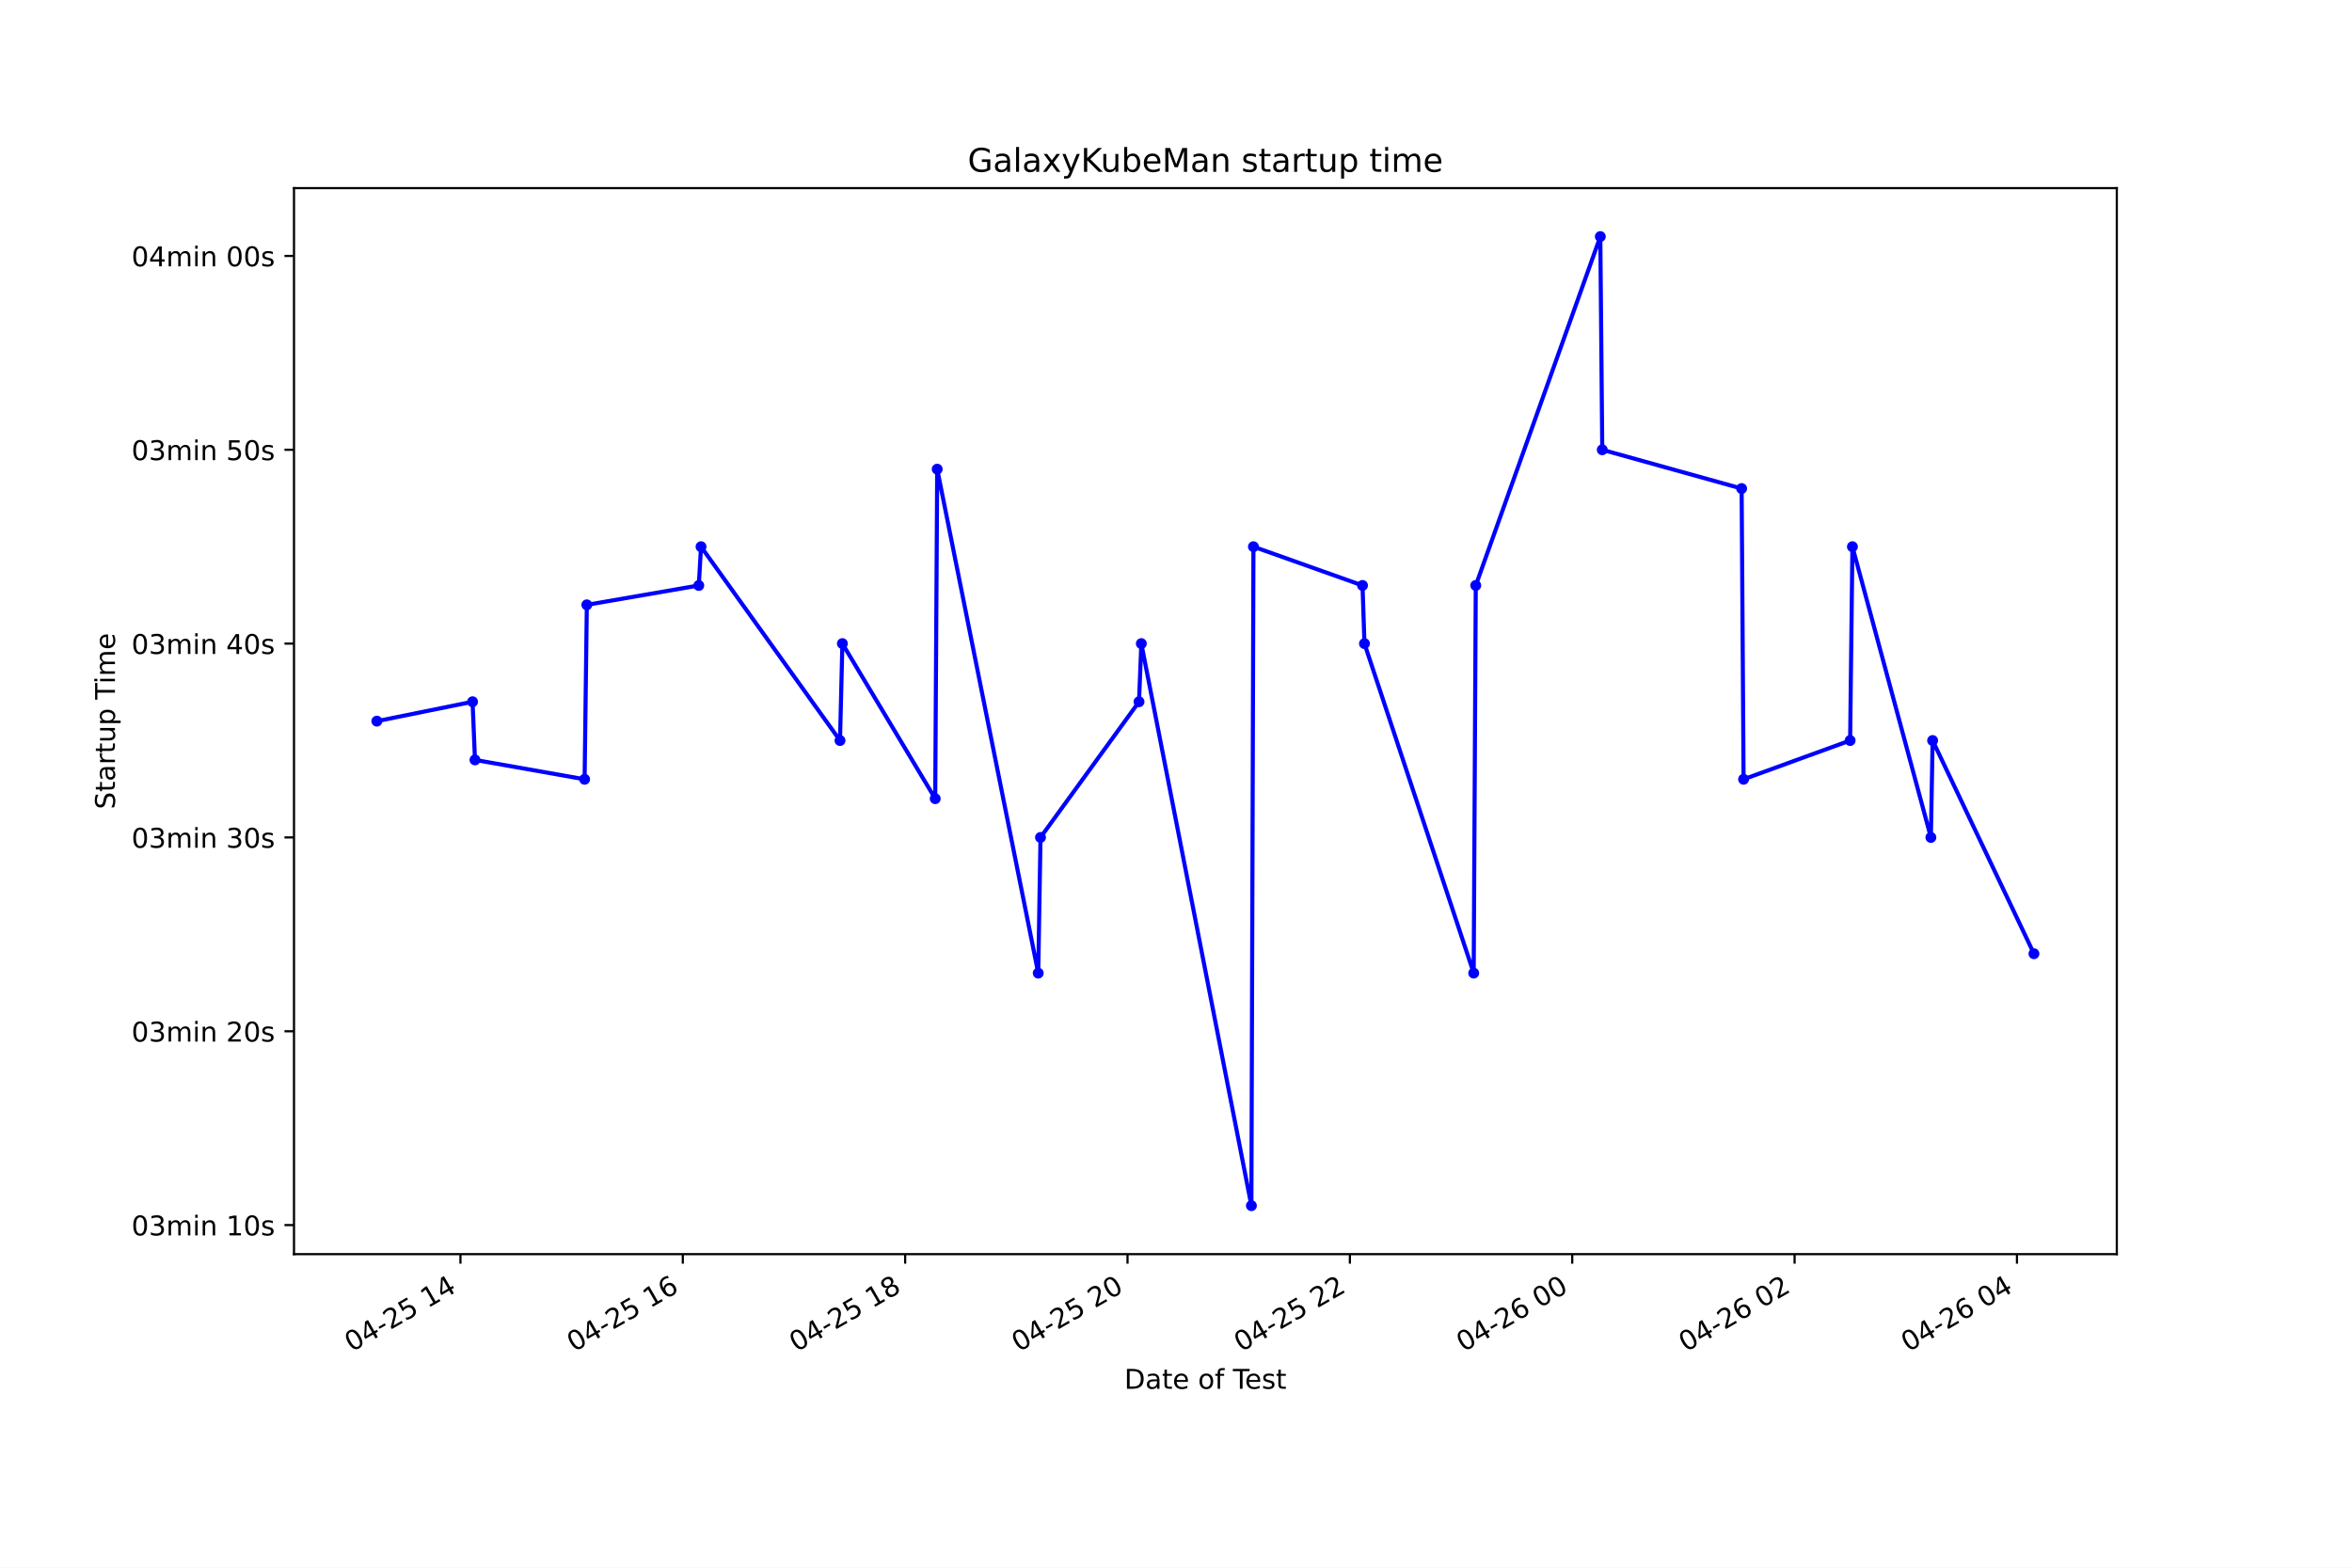
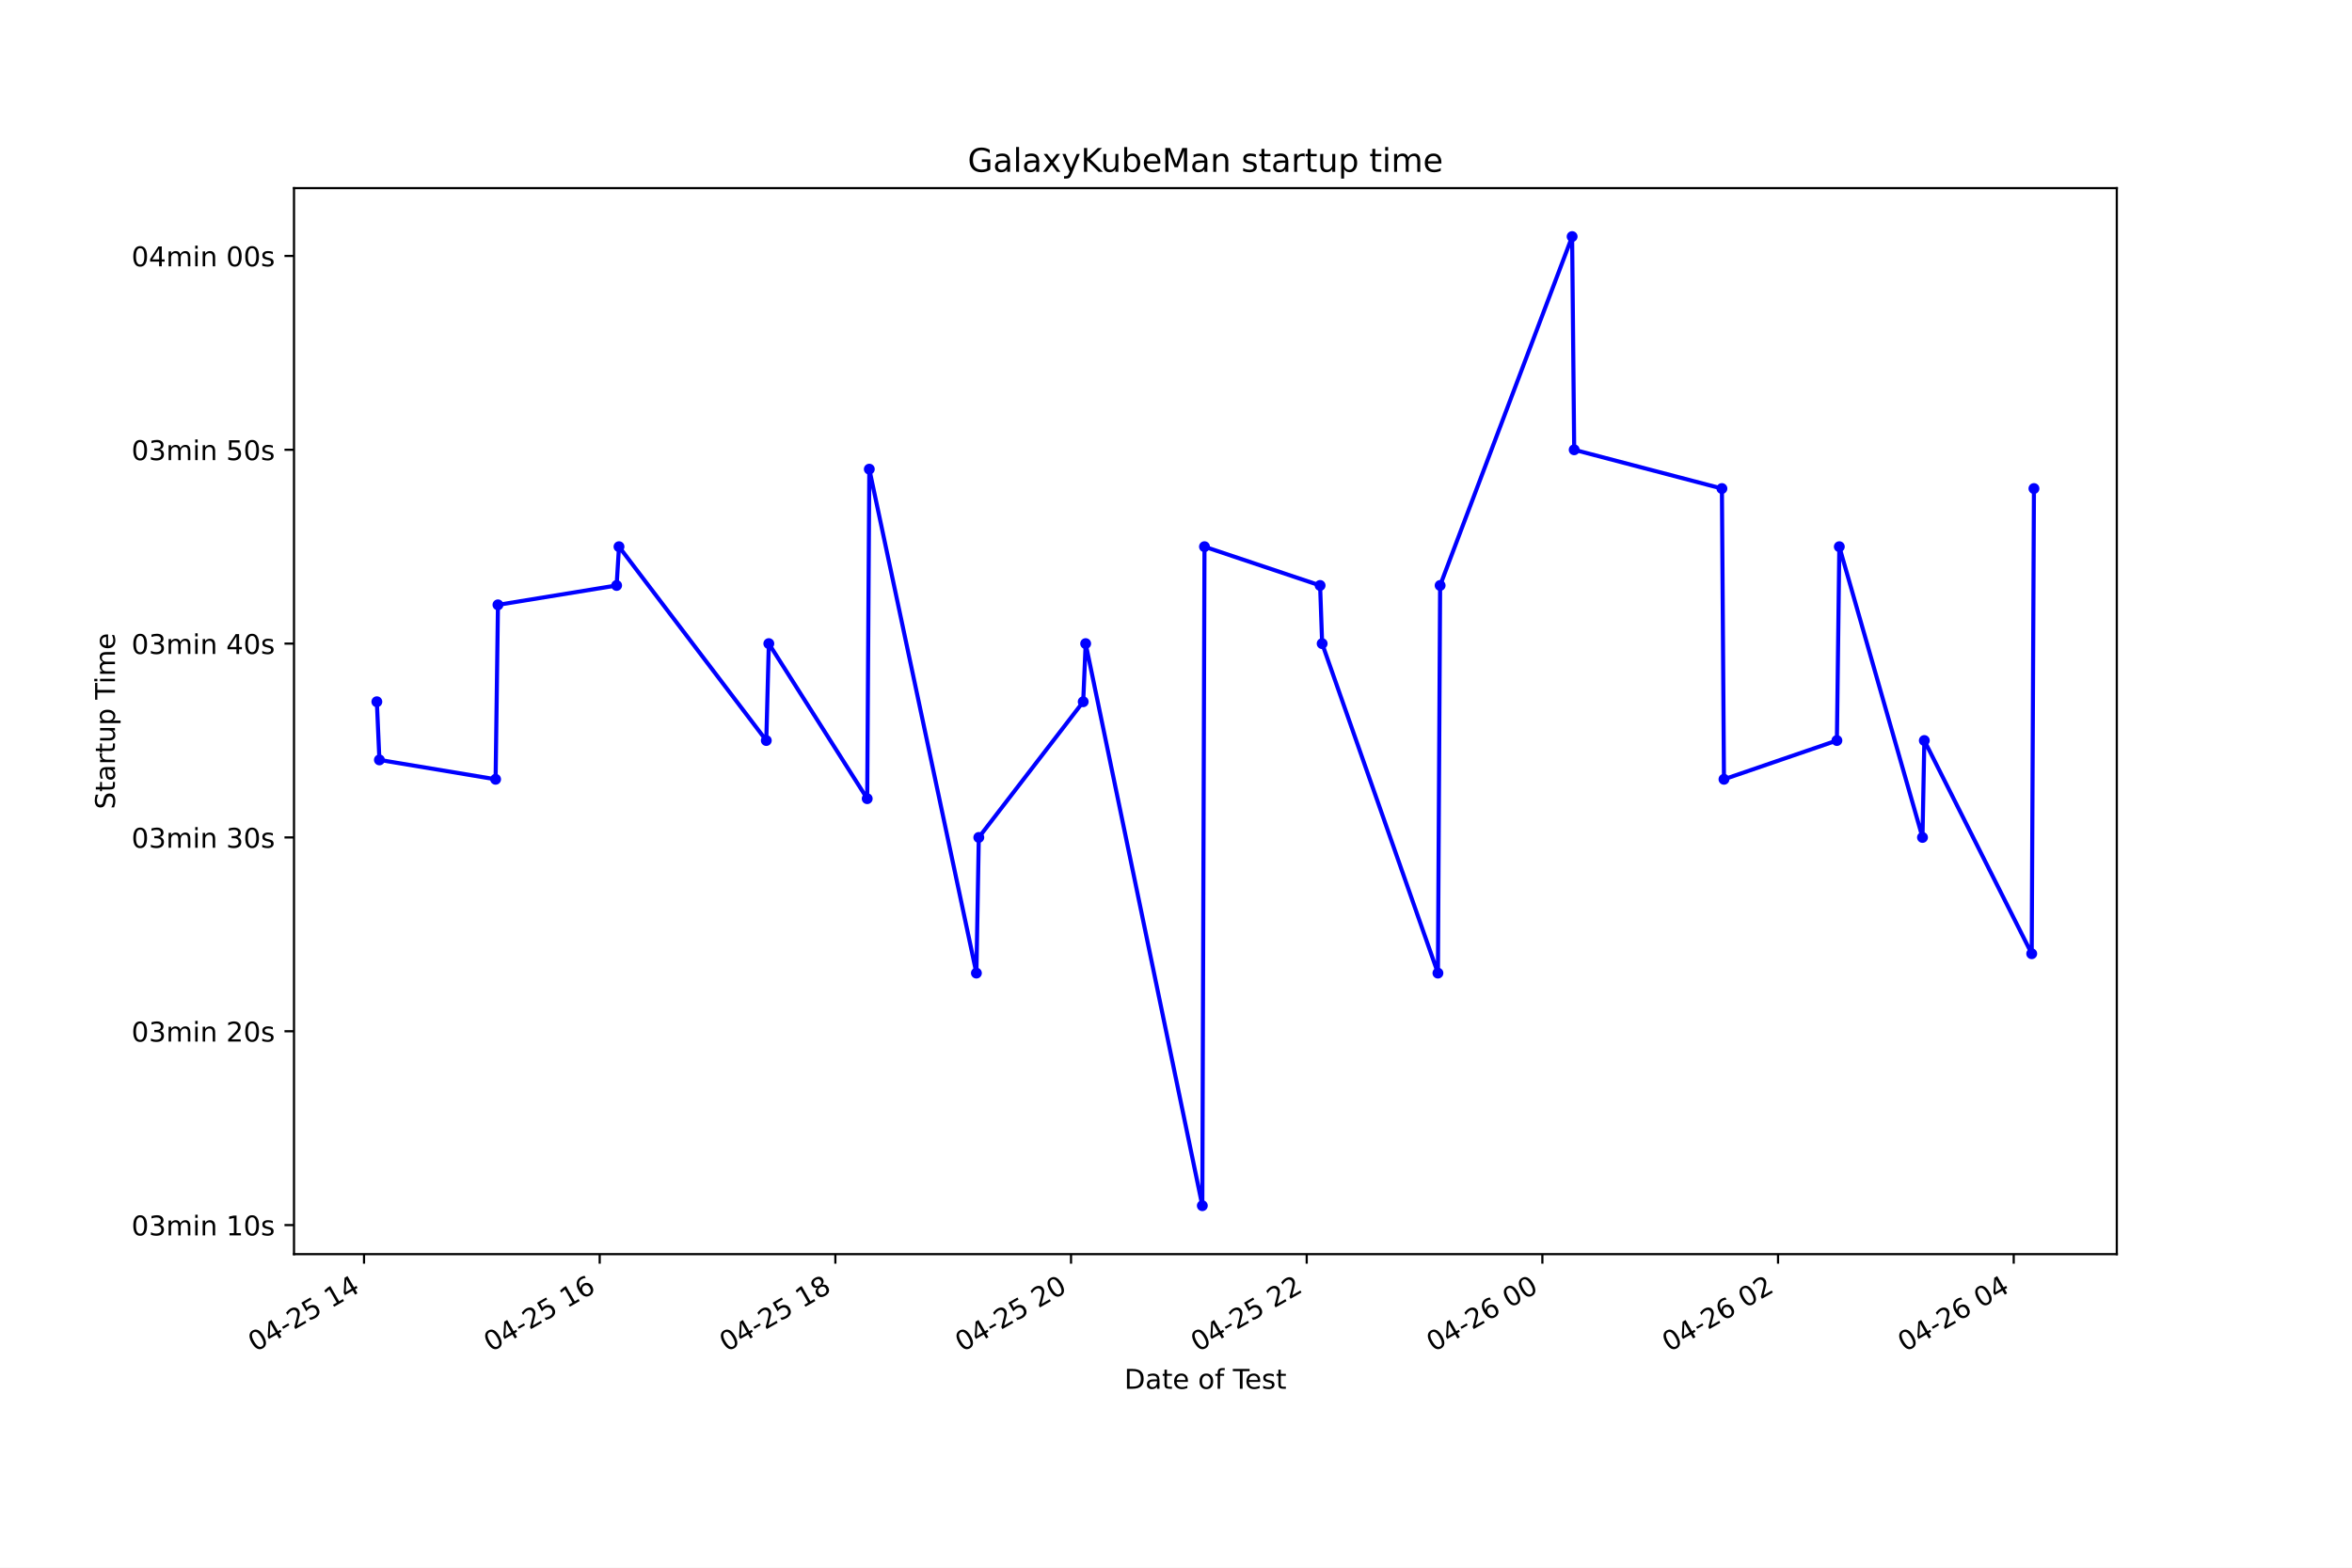
<svg xmlns="http://www.w3.org/2000/svg" xmlns:xlink="http://www.w3.org/1999/xlink" height="576pt" version="1.1" viewBox="0 0 864 576" width="864pt">
  <defs>
    <style type="text/css">*{stroke-linecap:butt;stroke-linejoin:round;}</style>
  </defs>
  <g id="figure_1">
    <g id="patch_1">
      <path d="M 0 576  L 864 576  L 864 0  L 0 0  z " style="fill:#ffffff;" />
    </g>
    <g id="axes_1">
      <g id="patch_2">
        <path d="M 108 460.8  L 777.6 460.8  L 777.6 69.12  L 108 69.12  z " style="fill:#ffffff;" />
      </g>
      <g id="matplotlib.axis_1">
        <g id="xtick_1">
          <g id="line2d_1">
            <defs>
-               <path d="M 0 0  L 0 3.5  " id="mcddcfc0aea" style="stroke:#000000;stroke-width:0.8;" />
+               <path d="M 0 0  L 0 3.5  " id="m9ed0d1cbdb" style="stroke:#000000;stroke-width:0.8;" />
            </defs>
            <g>
-               <use style="stroke:#000000;stroke-width:0.8;" x="169.147" xlink:href="#mcddcfc0aea" y="460.8" />
+               <use style="stroke:#000000;stroke-width:0.8;" x="133.723" xlink:href="#m9ed0d1cbdb" y="460.8" />
            </g>
          </g>
          <g id="text_1">
-             <g transform="translate(129.1695 496.8609)rotate(-30)scale(0.1 -0.1)">
+             <g transform="translate(93.7458 496.8609)rotate(-30)scale(0.1 -0.1)">
              <defs>
                <path d="M 2034 4250  Q 1547 4250 1301 3770  Q 1056 3291 1056 2328  Q 1056 1369 1301 889  Q 1547 409 2034 409  Q 2525 409 2770 889  Q 3016 1369 3016 2328  Q 3016 3291 2770 3770  Q 2525 4250 2034 4250  z M 2034 4750  Q 2819 4750 3233 4129  Q 3647 3509 3647 2328  Q 3647 1150 3233 529  Q 2819 -91 2034 -91  Q 1250 -91 836 529  Q 422 1150 422 2328  Q 422 3509 836 4129  Q 1250 4750 2034 4750  z " id="DejaVuSans-30" transform="scale(0.015625)" />
                <path d="M 2419 4116  L 825 1625  L 2419 1625  L 2419 4116  z M 2253 4666  L 3047 4666  L 3047 1625  L 3713 1625  L 3713 1100  L 3047 1100  L 3047 0  L 2419 0  L 2419 1100  L 313 1100  L 313 1709  L 2253 4666  z " id="DejaVuSans-34" transform="scale(0.015625)" />
                <path d="M 313 2009  L 1997 2009  L 1997 1497  L 313 1497  L 313 2009  z " id="DejaVuSans-2d" transform="scale(0.015625)" />
                <path d="M 1228 531  L 3431 531  L 3431 0  L 469 0  L 469 531  Q 828 903 1448 1529  Q 2069 2156 2228 2338  Q 2531 2678 2651 2914  Q 2772 3150 2772 3378  Q 2772 3750 2511 3984  Q 2250 4219 1831 4219  Q 1534 4219 1204 4116  Q 875 4013 500 3803  L 500 4441  Q 881 4594 1212 4672  Q 1544 4750 1819 4750  Q 2544 4750 2975 4387  Q 3406 4025 3406 3419  Q 3406 3131 3298 2873  Q 3191 2616 2906 2266  Q 2828 2175 2409 1742  Q 1991 1309 1228 531  z " id="DejaVuSans-32" transform="scale(0.015625)" />
                <path d="M 691 4666  L 3169 4666  L 3169 4134  L 1269 4134  L 1269 2991  Q 1406 3038 1543 3061  Q 1681 3084 1819 3084  Q 2600 3084 3056 2656  Q 3513 2228 3513 1497  Q 3513 744 3044 326  Q 2575 -91 1722 -91  Q 1428 -91 1123 -41  Q 819 9 494 109  L 494 744  Q 775 591 1075 516  Q 1375 441 1709 441  Q 2250 441 2565 725  Q 2881 1009 2881 1497  Q 2881 1984 2565 2268  Q 2250 2553 1709 2553  Q 1456 2553 1204 2497  Q 953 2441 691 2322  L 691 4666  z " id="DejaVuSans-35" transform="scale(0.015625)" />
                <path id="DejaVuSans-20" transform="scale(0.015625)" />
                <path d="M 794 531  L 1825 531  L 1825 4091  L 703 3866  L 703 4441  L 1819 4666  L 2450 4666  L 2450 531  L 3481 531  L 3481 0  L 794 0  L 794 531  z " id="DejaVuSans-31" transform="scale(0.015625)" />
              </defs>
              <use xlink:href="#DejaVuSans-30" />
              <use x="63.623" xlink:href="#DejaVuSans-34" />
              <use x="127.246" xlink:href="#DejaVuSans-2d" />
              <use x="163.33" xlink:href="#DejaVuSans-32" />
              <use x="226.953" xlink:href="#DejaVuSans-35" />
              <use x="290.576" xlink:href="#DejaVuSans-20" />
              <use x="322.363" xlink:href="#DejaVuSans-31" />
              <use x="385.986" xlink:href="#DejaVuSans-34" />
            </g>
          </g>
        </g>
        <g id="xtick_2">
          <g id="line2d_2">
            <g>
-               <use style="stroke:#000000;stroke-width:0.8;" x="250.829" xlink:href="#mcddcfc0aea" y="460.8" />
+               <use style="stroke:#000000;stroke-width:0.8;" x="220.296" xlink:href="#m9ed0d1cbdb" y="460.8" />
            </g>
          </g>
          <g id="text_2">
-             <g transform="translate(210.852 496.8609)rotate(-30)scale(0.1 -0.1)">
+             <g transform="translate(180.3186 496.8609)rotate(-30)scale(0.1 -0.1)">
              <defs>
                <path d="M 2113 2584  Q 1688 2584 1439 2293  Q 1191 2003 1191 1497  Q 1191 994 1439 701  Q 1688 409 2113 409  Q 2538 409 2786 701  Q 3034 994 3034 1497  Q 3034 2003 2786 2293  Q 2538 2584 2113 2584  z M 3366 4563  L 3366 3988  Q 3128 4100 2886 4159  Q 2644 4219 2406 4219  Q 1781 4219 1451 3797  Q 1122 3375 1075 2522  Q 1259 2794 1537 2939  Q 1816 3084 2150 3084  Q 2853 3084 3261 2657  Q 3669 2231 3669 1497  Q 3669 778 3244 343  Q 2819 -91 2113 -91  Q 1303 -91 875 529  Q 447 1150 447 2328  Q 447 3434 972 4092  Q 1497 4750 2381 4750  Q 2619 4750 2861 4703  Q 3103 4656 3366 4563  z " id="DejaVuSans-36" transform="scale(0.015625)" />
              </defs>
              <use xlink:href="#DejaVuSans-30" />
              <use x="63.623" xlink:href="#DejaVuSans-34" />
              <use x="127.246" xlink:href="#DejaVuSans-2d" />
              <use x="163.33" xlink:href="#DejaVuSans-32" />
              <use x="226.953" xlink:href="#DejaVuSans-35" />
              <use x="290.576" xlink:href="#DejaVuSans-20" />
              <use x="322.363" xlink:href="#DejaVuSans-31" />
              <use x="385.986" xlink:href="#DejaVuSans-36" />
            </g>
          </g>
        </g>
        <g id="xtick_3">
          <g id="line2d_3">
            <g>
-               <use style="stroke:#000000;stroke-width:0.8;" x="332.512" xlink:href="#mcddcfc0aea" y="460.8" />
+               <use style="stroke:#000000;stroke-width:0.8;" x="306.869" xlink:href="#m9ed0d1cbdb" y="460.8" />
            </g>
          </g>
          <g id="text_3">
-             <g transform="translate(292.5345 496.8609)rotate(-30)scale(0.1 -0.1)">
+             <g transform="translate(266.8915 496.8609)rotate(-30)scale(0.1 -0.1)">
              <defs>
                <path d="M 2034 2216  Q 1584 2216 1326 1975  Q 1069 1734 1069 1313  Q 1069 891 1326 650  Q 1584 409 2034 409  Q 2484 409 2743 651  Q 3003 894 3003 1313  Q 3003 1734 2745 1975  Q 2488 2216 2034 2216  z M 1403 2484  Q 997 2584 770 2862  Q 544 3141 544 3541  Q 544 4100 942 4425  Q 1341 4750 2034 4750  Q 2731 4750 3128 4425  Q 3525 4100 3525 3541  Q 3525 3141 3298 2862  Q 3072 2584 2669 2484  Q 3125 2378 3379 2068  Q 3634 1759 3634 1313  Q 3634 634 3220 271  Q 2806 -91 2034 -91  Q 1263 -91 848 271  Q 434 634 434 1313  Q 434 1759 690 2068  Q 947 2378 1403 2484  z M 1172 3481  Q 1172 3119 1398 2916  Q 1625 2713 2034 2713  Q 2441 2713 2670 2916  Q 2900 3119 2900 3481  Q 2900 3844 2670 4047  Q 2441 4250 2034 4250  Q 1625 4250 1398 4047  Q 1172 3844 1172 3481  z " id="DejaVuSans-38" transform="scale(0.015625)" />
              </defs>
              <use xlink:href="#DejaVuSans-30" />
              <use x="63.623" xlink:href="#DejaVuSans-34" />
              <use x="127.246" xlink:href="#DejaVuSans-2d" />
              <use x="163.33" xlink:href="#DejaVuSans-32" />
              <use x="226.953" xlink:href="#DejaVuSans-35" />
              <use x="290.576" xlink:href="#DejaVuSans-20" />
              <use x="322.363" xlink:href="#DejaVuSans-31" />
              <use x="385.986" xlink:href="#DejaVuSans-38" />
            </g>
          </g>
        </g>
        <g id="xtick_4">
          <g id="line2d_4">
            <g>
-               <use style="stroke:#000000;stroke-width:0.8;" x="414.194" xlink:href="#mcddcfc0aea" y="460.8" />
+               <use style="stroke:#000000;stroke-width:0.8;" x="393.441" xlink:href="#m9ed0d1cbdb" y="460.8" />
            </g>
          </g>
          <g id="text_4">
-             <g transform="translate(374.217 496.8609)rotate(-30)scale(0.1 -0.1)">
+             <g transform="translate(353.4643 496.8609)rotate(-30)scale(0.1 -0.1)">
              <use xlink:href="#DejaVuSans-30" />
              <use x="63.623" xlink:href="#DejaVuSans-34" />
              <use x="127.246" xlink:href="#DejaVuSans-2d" />
              <use x="163.33" xlink:href="#DejaVuSans-32" />
              <use x="226.953" xlink:href="#DejaVuSans-35" />
              <use x="290.576" xlink:href="#DejaVuSans-20" />
              <use x="322.363" xlink:href="#DejaVuSans-32" />
              <use x="385.986" xlink:href="#DejaVuSans-30" />
            </g>
          </g>
        </g>
        <g id="xtick_5">
          <g id="line2d_5">
            <g>
-               <use style="stroke:#000000;stroke-width:0.8;" x="495.877" xlink:href="#mcddcfc0aea" y="460.8" />
+               <use style="stroke:#000000;stroke-width:0.8;" x="480.014" xlink:href="#m9ed0d1cbdb" y="460.8" />
            </g>
          </g>
          <g id="text_5">
-             <g transform="translate(455.8994 496.8609)rotate(-30)scale(0.1 -0.1)">
+             <g transform="translate(440.0371 496.8609)rotate(-30)scale(0.1 -0.1)">
              <use xlink:href="#DejaVuSans-30" />
              <use x="63.623" xlink:href="#DejaVuSans-34" />
              <use x="127.246" xlink:href="#DejaVuSans-2d" />
              <use x="163.33" xlink:href="#DejaVuSans-32" />
              <use x="226.953" xlink:href="#DejaVuSans-35" />
              <use x="290.576" xlink:href="#DejaVuSans-20" />
              <use x="322.363" xlink:href="#DejaVuSans-32" />
              <use x="385.986" xlink:href="#DejaVuSans-32" />
            </g>
          </g>
        </g>
        <g id="xtick_6">
          <g id="line2d_6">
            <g>
-               <use style="stroke:#000000;stroke-width:0.8;" x="577.559" xlink:href="#mcddcfc0aea" y="460.8" />
+               <use style="stroke:#000000;stroke-width:0.8;" x="566.587" xlink:href="#m9ed0d1cbdb" y="460.8" />
            </g>
          </g>
          <g id="text_6">
-             <g transform="translate(537.5819 496.8609)rotate(-30)scale(0.1 -0.1)">
+             <g transform="translate(526.61 496.8609)rotate(-30)scale(0.1 -0.1)">
              <use xlink:href="#DejaVuSans-30" />
              <use x="63.623" xlink:href="#DejaVuSans-34" />
              <use x="127.246" xlink:href="#DejaVuSans-2d" />
              <use x="163.33" xlink:href="#DejaVuSans-32" />
              <use x="226.953" xlink:href="#DejaVuSans-36" />
              <use x="290.576" xlink:href="#DejaVuSans-20" />
              <use x="322.363" xlink:href="#DejaVuSans-30" />
              <use x="385.986" xlink:href="#DejaVuSans-30" />
            </g>
          </g>
        </g>
        <g id="xtick_7">
          <g id="line2d_7">
            <g>
-               <use style="stroke:#000000;stroke-width:0.8;" x="659.242" xlink:href="#mcddcfc0aea" y="460.8" />
+               <use style="stroke:#000000;stroke-width:0.8;" x="653.16" xlink:href="#m9ed0d1cbdb" y="460.8" />
            </g>
          </g>
          <g id="text_7">
-             <g transform="translate(619.2644 496.8609)rotate(-30)scale(0.1 -0.1)">
+             <g transform="translate(613.1828 496.8609)rotate(-30)scale(0.1 -0.1)">
              <use xlink:href="#DejaVuSans-30" />
              <use x="63.623" xlink:href="#DejaVuSans-34" />
              <use x="127.246" xlink:href="#DejaVuSans-2d" />
              <use x="163.33" xlink:href="#DejaVuSans-32" />
              <use x="226.953" xlink:href="#DejaVuSans-36" />
              <use x="290.576" xlink:href="#DejaVuSans-20" />
              <use x="322.363" xlink:href="#DejaVuSans-30" />
              <use x="385.986" xlink:href="#DejaVuSans-32" />
            </g>
          </g>
        </g>
        <g id="xtick_8">
          <g id="line2d_8">
            <g>
-               <use style="stroke:#000000;stroke-width:0.8;" x="740.924" xlink:href="#mcddcfc0aea" y="460.8" />
+               <use style="stroke:#000000;stroke-width:0.8;" x="739.733" xlink:href="#m9ed0d1cbdb" y="460.8" />
            </g>
          </g>
          <g id="text_8">
-             <g transform="translate(700.9468 496.8609)rotate(-30)scale(0.1 -0.1)">
+             <g transform="translate(699.7556 496.8609)rotate(-30)scale(0.1 -0.1)">
              <use xlink:href="#DejaVuSans-30" />
              <use x="63.623" xlink:href="#DejaVuSans-34" />
              <use x="127.246" xlink:href="#DejaVuSans-2d" />
              <use x="163.33" xlink:href="#DejaVuSans-32" />
              <use x="226.953" xlink:href="#DejaVuSans-36" />
              <use x="290.576" xlink:href="#DejaVuSans-20" />
              <use x="322.363" xlink:href="#DejaVuSans-30" />
              <use x="385.986" xlink:href="#DejaVuSans-34" />
            </g>
          </g>
        </g>
        <g id="text_9">
          <g transform="translate(413.0063 510.2604)scale(0.1 -0.1)">
            <defs>
              <path d="M 1259 4147  L 1259 519  L 2022 519  Q 2988 519 3436 956  Q 3884 1394 3884 2338  Q 3884 3275 3436 3711  Q 2988 4147 2022 4147  L 1259 4147  z M 628 4666  L 1925 4666  Q 3281 4666 3915 4102  Q 4550 3538 4550 2338  Q 4550 1131 3912 565  Q 3275 0 1925 0  L 628 0  L 628 4666  z " id="DejaVuSans-44" transform="scale(0.015625)" />
              <path d="M 2194 1759  Q 1497 1759 1228 1600  Q 959 1441 959 1056  Q 959 750 1161 570  Q 1363 391 1709 391  Q 2188 391 2477 730  Q 2766 1069 2766 1631  L 2766 1759  L 2194 1759  z M 3341 1997  L 3341 0  L 2766 0  L 2766 531  Q 2569 213 2275 61  Q 1981 -91 1556 -91  Q 1019 -91 701 211  Q 384 513 384 1019  Q 384 1609 779 1909  Q 1175 2209 1959 2209  L 2766 2209  L 2766 2266  Q 2766 2663 2505 2880  Q 2244 3097 1772 3097  Q 1472 3097 1187 3025  Q 903 2953 641 2809  L 641 3341  Q 956 3463 1253 3523  Q 1550 3584 1831 3584  Q 2591 3584 2966 3190  Q 3341 2797 3341 1997  z " id="DejaVuSans-61" transform="scale(0.015625)" />
              <path d="M 1172 4494  L 1172 3500  L 2356 3500  L 2356 3053  L 1172 3053  L 1172 1153  Q 1172 725 1289 603  Q 1406 481 1766 481  L 2356 481  L 2356 0  L 1766 0  Q 1100 0 847 248  Q 594 497 594 1153  L 594 3053  L 172 3053  L 172 3500  L 594 3500  L 594 4494  L 1172 4494  z " id="DejaVuSans-74" transform="scale(0.015625)" />
              <path d="M 3597 1894  L 3597 1613  L 953 1613  Q 991 1019 1311 708  Q 1631 397 2203 397  Q 2534 397 2845 478  Q 3156 559 3463 722  L 3463 178  Q 3153 47 2828 -22  Q 2503 -91 2169 -91  Q 1331 -91 842 396  Q 353 884 353 1716  Q 353 2575 817 3079  Q 1281 3584 2069 3584  Q 2775 3584 3186 3129  Q 3597 2675 3597 1894  z M 3022 2063  Q 3016 2534 2758 2815  Q 2500 3097 2075 3097  Q 1594 3097 1305 2825  Q 1016 2553 972 2059  L 3022 2063  z " id="DejaVuSans-65" transform="scale(0.015625)" />
              <path d="M 1959 3097  Q 1497 3097 1228 2736  Q 959 2375 959 1747  Q 959 1119 1226 758  Q 1494 397 1959 397  Q 2419 397 2687 759  Q 2956 1122 2956 1747  Q 2956 2369 2687 2733  Q 2419 3097 1959 3097  z M 1959 3584  Q 2709 3584 3137 3096  Q 3566 2609 3566 1747  Q 3566 888 3137 398  Q 2709 -91 1959 -91  Q 1206 -91 779 398  Q 353 888 353 1747  Q 353 2609 779 3096  Q 1206 3584 1959 3584  z " id="DejaVuSans-6f" transform="scale(0.015625)" />
              <path d="M 2375 4863  L 2375 4384  L 1825 4384  Q 1516 4384 1395 4259  Q 1275 4134 1275 3809  L 1275 3500  L 2222 3500  L 2222 3053  L 1275 3053  L 1275 0  L 697 0  L 697 3053  L 147 3053  L 147 3500  L 697 3500  L 697 3744  Q 697 4328 969 4595  Q 1241 4863 1831 4863  L 2375 4863  z " id="DejaVuSans-66" transform="scale(0.015625)" />
              <path d="M -19 4666  L 3928 4666  L 3928 4134  L 2272 4134  L 2272 0  L 1638 0  L 1638 4134  L -19 4134  L -19 4666  z " id="DejaVuSans-54" transform="scale(0.015625)" />
              <path d="M 2834 3397  L 2834 2853  Q 2591 2978 2328 3040  Q 2066 3103 1784 3103  Q 1356 3103 1142 2972  Q 928 2841 928 2578  Q 928 2378 1081 2264  Q 1234 2150 1697 2047  L 1894 2003  Q 2506 1872 2764 1633  Q 3022 1394 3022 966  Q 3022 478 2636 193  Q 2250 -91 1575 -91  Q 1294 -91 989 -36  Q 684 19 347 128  L 347 722  Q 666 556 975 473  Q 1284 391 1588 391  Q 1994 391 2212 530  Q 2431 669 2431 922  Q 2431 1156 2273 1281  Q 2116 1406 1581 1522  L 1381 1569  Q 847 1681 609 1914  Q 372 2147 372 2553  Q 372 3047 722 3315  Q 1072 3584 1716 3584  Q 2034 3584 2315 3537  Q 2597 3491 2834 3397  z " id="DejaVuSans-73" transform="scale(0.015625)" />
            </defs>
            <use xlink:href="#DejaVuSans-44" />
            <use x="77.002" xlink:href="#DejaVuSans-61" />
            <use x="138.281" xlink:href="#DejaVuSans-74" />
            <use x="177.49" xlink:href="#DejaVuSans-65" />
            <use x="239.014" xlink:href="#DejaVuSans-20" />
            <use x="270.801" xlink:href="#DejaVuSans-6f" />
            <use x="331.982" xlink:href="#DejaVuSans-66" />
            <use x="367.188" xlink:href="#DejaVuSans-20" />
            <use x="398.975" xlink:href="#DejaVuSans-54" />
            <use x="443.059" xlink:href="#DejaVuSans-65" />
            <use x="504.582" xlink:href="#DejaVuSans-73" />
            <use x="556.682" xlink:href="#DejaVuSans-74" />
          </g>
        </g>
      </g>
      <g id="matplotlib.axis_2">
        <g id="ytick_1">
          <g id="line2d_9">
            <defs>
-               <path d="M 0 0  L -3.5 0  " id="m29a794bcb7" style="stroke:#000000;stroke-width:0.8;" />
+               <path d="M 0 0  L -3.5 0  " id="mbd47ad27bc" style="stroke:#000000;stroke-width:0.8;" />
            </defs>
            <g>
-               <use style="stroke:#000000;stroke-width:0.8;" x="108" xlink:href="#m29a794bcb7" y="450.118" />
+               <use style="stroke:#000000;stroke-width:0.8;" x="108" xlink:href="#mbd47ad27bc" y="450.118" />
            </g>
          </g>
          <g id="text_10">
            <g transform="translate(48.30625 453.917)scale(0.1 -0.1)">
              <defs>
                <path d="M 2597 2516  Q 3050 2419 3304 2112  Q 3559 1806 3559 1356  Q 3559 666 3084 287  Q 2609 -91 1734 -91  Q 1441 -91 1130 -33  Q 819 25 488 141  L 488 750  Q 750 597 1062 519  Q 1375 441 1716 441  Q 2309 441 2620 675  Q 2931 909 2931 1356  Q 2931 1769 2642 2001  Q 2353 2234 1838 2234  L 1294 2234  L 1294 2753  L 1863 2753  Q 2328 2753 2575 2939  Q 2822 3125 2822 3475  Q 2822 3834 2567 4026  Q 2313 4219 1838 4219  Q 1578 4219 1281 4162  Q 984 4106 628 3988  L 628 4550  Q 988 4650 1302 4700  Q 1616 4750 1894 4750  Q 2613 4750 3031 4423  Q 3450 4097 3450 3541  Q 3450 3153 3228 2886  Q 3006 2619 2597 2516  z " id="DejaVuSans-33" transform="scale(0.015625)" />
                <path d="M 3328 2828  Q 3544 3216 3844 3400  Q 4144 3584 4550 3584  Q 5097 3584 5394 3201  Q 5691 2819 5691 2113  L 5691 0  L 5113 0  L 5113 2094  Q 5113 2597 4934 2840  Q 4756 3084 4391 3084  Q 3944 3084 3684 2787  Q 3425 2491 3425 1978  L 3425 0  L 2847 0  L 2847 2094  Q 2847 2600 2669 2842  Q 2491 3084 2119 3084  Q 1678 3084 1418 2786  Q 1159 2488 1159 1978  L 1159 0  L 581 0  L 581 3500  L 1159 3500  L 1159 2956  Q 1356 3278 1631 3431  Q 1906 3584 2284 3584  Q 2666 3584 2933 3390  Q 3200 3197 3328 2828  z " id="DejaVuSans-6d" transform="scale(0.015625)" />
                <path d="M 603 3500  L 1178 3500  L 1178 0  L 603 0  L 603 3500  z M 603 4863  L 1178 4863  L 1178 4134  L 603 4134  L 603 4863  z " id="DejaVuSans-69" transform="scale(0.015625)" />
                <path d="M 3513 2113  L 3513 0  L 2938 0  L 2938 2094  Q 2938 2591 2744 2837  Q 2550 3084 2163 3084  Q 1697 3084 1428 2787  Q 1159 2491 1159 1978  L 1159 0  L 581 0  L 581 3500  L 1159 3500  L 1159 2956  Q 1366 3272 1645 3428  Q 1925 3584 2291 3584  Q 2894 3584 3203 3211  Q 3513 2838 3513 2113  z " id="DejaVuSans-6e" transform="scale(0.015625)" />
              </defs>
              <use xlink:href="#DejaVuSans-30" />
              <use x="63.623" xlink:href="#DejaVuSans-33" />
              <use x="127.246" xlink:href="#DejaVuSans-6d" />
              <use x="224.658" xlink:href="#DejaVuSans-69" />
              <use x="252.441" xlink:href="#DejaVuSans-6e" />
              <use x="315.82" xlink:href="#DejaVuSans-20" />
              <use x="347.607" xlink:href="#DejaVuSans-31" />
              <use x="411.23" xlink:href="#DejaVuSans-30" />
              <use x="474.854" xlink:href="#DejaVuSans-73" />
            </g>
          </g>
        </g>
        <g id="ytick_2">
          <g id="line2d_10">
            <g>
-               <use style="stroke:#000000;stroke-width:0.8;" x="108" xlink:href="#m29a794bcb7" y="378.903" />
+               <use style="stroke:#000000;stroke-width:0.8;" x="108" xlink:href="#mbd47ad27bc" y="378.903" />
            </g>
          </g>
          <g id="text_11">
            <g transform="translate(48.30625 382.7025)scale(0.1 -0.1)">
              <use xlink:href="#DejaVuSans-30" />
              <use x="63.623" xlink:href="#DejaVuSans-33" />
              <use x="127.246" xlink:href="#DejaVuSans-6d" />
              <use x="224.658" xlink:href="#DejaVuSans-69" />
              <use x="252.441" xlink:href="#DejaVuSans-6e" />
              <use x="315.82" xlink:href="#DejaVuSans-20" />
              <use x="347.607" xlink:href="#DejaVuSans-32" />
              <use x="411.23" xlink:href="#DejaVuSans-30" />
              <use x="474.854" xlink:href="#DejaVuSans-73" />
            </g>
          </g>
        </g>
        <g id="ytick_3">
          <g id="line2d_11">
            <g>
-               <use style="stroke:#000000;stroke-width:0.8;" x="108" xlink:href="#m29a794bcb7" y="307.689" />
+               <use style="stroke:#000000;stroke-width:0.8;" x="108" xlink:href="#mbd47ad27bc" y="307.689" />
            </g>
          </g>
          <g id="text_12">
            <g transform="translate(48.30625 311.4879)scale(0.1 -0.1)">
              <use xlink:href="#DejaVuSans-30" />
              <use x="63.623" xlink:href="#DejaVuSans-33" />
              <use x="127.246" xlink:href="#DejaVuSans-6d" />
              <use x="224.658" xlink:href="#DejaVuSans-69" />
              <use x="252.441" xlink:href="#DejaVuSans-6e" />
              <use x="315.82" xlink:href="#DejaVuSans-20" />
              <use x="347.607" xlink:href="#DejaVuSans-33" />
              <use x="411.23" xlink:href="#DejaVuSans-30" />
              <use x="474.854" xlink:href="#DejaVuSans-73" />
            </g>
          </g>
        </g>
        <g id="ytick_4">
          <g id="line2d_12">
            <g>
-               <use style="stroke:#000000;stroke-width:0.8;" x="108" xlink:href="#m29a794bcb7" y="236.474" />
+               <use style="stroke:#000000;stroke-width:0.8;" x="108" xlink:href="#mbd47ad27bc" y="236.474" />
            </g>
          </g>
          <g id="text_13">
            <g transform="translate(48.30625 240.2734)scale(0.1 -0.1)">
              <use xlink:href="#DejaVuSans-30" />
              <use x="63.623" xlink:href="#DejaVuSans-33" />
              <use x="127.246" xlink:href="#DejaVuSans-6d" />
              <use x="224.658" xlink:href="#DejaVuSans-69" />
              <use x="252.441" xlink:href="#DejaVuSans-6e" />
              <use x="315.82" xlink:href="#DejaVuSans-20" />
              <use x="347.607" xlink:href="#DejaVuSans-34" />
              <use x="411.23" xlink:href="#DejaVuSans-30" />
              <use x="474.854" xlink:href="#DejaVuSans-73" />
            </g>
          </g>
        </g>
        <g id="ytick_5">
          <g id="line2d_13">
            <g>
-               <use style="stroke:#000000;stroke-width:0.8;" x="108" xlink:href="#m29a794bcb7" y="165.26" />
+               <use style="stroke:#000000;stroke-width:0.8;" x="108" xlink:href="#mbd47ad27bc" y="165.26" />
            </g>
          </g>
          <g id="text_14">
            <g transform="translate(48.30625 169.0589)scale(0.1 -0.1)">
              <use xlink:href="#DejaVuSans-30" />
              <use x="63.623" xlink:href="#DejaVuSans-33" />
              <use x="127.246" xlink:href="#DejaVuSans-6d" />
              <use x="224.658" xlink:href="#DejaVuSans-69" />
              <use x="252.441" xlink:href="#DejaVuSans-6e" />
              <use x="315.82" xlink:href="#DejaVuSans-20" />
              <use x="347.607" xlink:href="#DejaVuSans-35" />
              <use x="411.23" xlink:href="#DejaVuSans-30" />
              <use x="474.854" xlink:href="#DejaVuSans-73" />
            </g>
          </g>
        </g>
        <g id="ytick_6">
          <g id="line2d_14">
            <g>
-               <use style="stroke:#000000;stroke-width:0.8;" x="108" xlink:href="#m29a794bcb7" y="94.045" />
+               <use style="stroke:#000000;stroke-width:0.8;" x="108" xlink:href="#mbd47ad27bc" y="94.045" />
            </g>
          </g>
          <g id="text_15">
            <g transform="translate(48.30625 97.84431)scale(0.1 -0.1)">
              <use xlink:href="#DejaVuSans-30" />
              <use x="63.623" xlink:href="#DejaVuSans-34" />
              <use x="127.246" xlink:href="#DejaVuSans-6d" />
              <use x="224.658" xlink:href="#DejaVuSans-69" />
              <use x="252.441" xlink:href="#DejaVuSans-6e" />
              <use x="315.82" xlink:href="#DejaVuSans-20" />
              <use x="347.607" xlink:href="#DejaVuSans-30" />
              <use x="411.23" xlink:href="#DejaVuSans-30" />
              <use x="474.854" xlink:href="#DejaVuSans-73" />
            </g>
          </g>
        </g>
        <g id="text_16">
          <g transform="translate(42.22656 297.3397)rotate(-90)scale(0.1 -0.1)">
            <defs>
              <path d="M 3425 4513  L 3425 3897  Q 3066 4069 2747 4153  Q 2428 4238 2131 4238  Q 1616 4238 1336 4038  Q 1056 3838 1056 3469  Q 1056 3159 1242 3001  Q 1428 2844 1947 2747  L 2328 2669  Q 3034 2534 3370 2195  Q 3706 1856 3706 1288  Q 3706 609 3251 259  Q 2797 -91 1919 -91  Q 1588 -91 1214 -16  Q 841 59 441 206  L 441 856  Q 825 641 1194 531  Q 1563 422 1919 422  Q 2459 422 2753 634  Q 3047 847 3047 1241  Q 3047 1584 2836 1778  Q 2625 1972 2144 2069  L 1759 2144  Q 1053 2284 737 2584  Q 422 2884 422 3419  Q 422 4038 858 4394  Q 1294 4750 2059 4750  Q 2388 4750 2728 4690  Q 3069 4631 3425 4513  z " id="DejaVuSans-53" transform="scale(0.015625)" />
              <path d="M 2631 2963  Q 2534 3019 2420 3045  Q 2306 3072 2169 3072  Q 1681 3072 1420 2755  Q 1159 2438 1159 1844  L 1159 0  L 581 0  L 581 3500  L 1159 3500  L 1159 2956  Q 1341 3275 1631 3429  Q 1922 3584 2338 3584  Q 2397 3584 2469 3576  Q 2541 3569 2628 3553  L 2631 2963  z " id="DejaVuSans-72" transform="scale(0.015625)" />
              <path d="M 544 1381  L 544 3500  L 1119 3500  L 1119 1403  Q 1119 906 1312 657  Q 1506 409 1894 409  Q 2359 409 2629 706  Q 2900 1003 2900 1516  L 2900 3500  L 3475 3500  L 3475 0  L 2900 0  L 2900 538  Q 2691 219 2414 64  Q 2138 -91 1772 -91  Q 1169 -91 856 284  Q 544 659 544 1381  z M 1991 3584  L 1991 3584  z " id="DejaVuSans-75" transform="scale(0.015625)" />
              <path d="M 1159 525  L 1159 -1331  L 581 -1331  L 581 3500  L 1159 3500  L 1159 2969  Q 1341 3281 1617 3432  Q 1894 3584 2278 3584  Q 2916 3584 3314 3078  Q 3713 2572 3713 1747  Q 3713 922 3314 415  Q 2916 -91 2278 -91  Q 1894 -91 1617 61  Q 1341 213 1159 525  z M 3116 1747  Q 3116 2381 2855 2742  Q 2594 3103 2138 3103  Q 1681 3103 1420 2742  Q 1159 2381 1159 1747  Q 1159 1113 1420 752  Q 1681 391 2138 391  Q 2594 391 2855 752  Q 3116 1113 3116 1747  z " id="DejaVuSans-70" transform="scale(0.015625)" />
            </defs>
            <use xlink:href="#DejaVuSans-53" />
            <use x="63.477" xlink:href="#DejaVuSans-74" />
            <use x="102.686" xlink:href="#DejaVuSans-61" />
            <use x="163.965" xlink:href="#DejaVuSans-72" />
            <use x="205.078" xlink:href="#DejaVuSans-74" />
            <use x="244.287" xlink:href="#DejaVuSans-75" />
            <use x="307.666" xlink:href="#DejaVuSans-70" />
            <use x="371.143" xlink:href="#DejaVuSans-20" />
            <use x="402.93" xlink:href="#DejaVuSans-54" />
            <use x="460.889" xlink:href="#DejaVuSans-69" />
            <use x="488.672" xlink:href="#DejaVuSans-6d" />
            <use x="586.084" xlink:href="#DejaVuSans-65" />
          </g>
        </g>
      </g>
      <g id="line2d_15">
-         <path clip-path="url(#pe0830e8389)" d="M 747.164 350.417  L 709.941 272.081  L 709.306 307.689  L 680.479 200.867  L 679.639 272.081  L 640.5 286.324  L 639.785 179.503  L 588.586 165.26  L 587.871 86.924  L 542.118 215.11  L 541.358 357.539  L 501.231 236.474  L 500.517 215.11  L 460.447 200.867  L 459.698 442.996  L 419.265 236.474  L 418.414 257.839  L 382.225 307.689  L 381.396 357.539  L 344.276 172.381  L 343.55 293.446  L 309.448 236.474  L 308.574 272.081  L 257.523 200.867  L 256.694 215.11  L 215.57 222.231  L 214.753 286.324  L 174.479 279.203  L 173.594 257.839  L 138.436 264.96  " style="fill:none;stroke:#0000ff;stroke-linecap:square;stroke-width:1.5;" />
+         <path clip-path="url(#pfb6ee02776)" d="M 747.164 179.503  L 746.346 350.417  L 706.895 272.081  L 706.222 307.689  L 675.669 200.867  L 674.779 272.081  L 633.296 286.324  L 632.539 179.503  L 578.274 165.26  L 577.517 86.924  L 529.024 215.11  L 528.219 357.539  L 485.69 236.474  L 484.932 215.11  L 442.463 200.867  L 441.67 442.996  L 398.816 236.474  L 397.914 257.839  L 359.558 307.689  L 358.68 357.539  L 319.338 172.381  L 318.568 293.446  L 282.424 236.474  L 281.498 272.081  L 227.39 200.867  L 226.512 215.11  L 182.925 222.231  L 182.059 286.324  L 139.374 279.203  L 138.436 257.839  " style="fill:none;stroke:#0000ff;stroke-linecap:square;stroke-width:1.5;" />
        <defs>
-           <path d="M 0 1.5  C 0.398 1.5 0.779 1.342 1.061 1.061  C 1.342 0.779 1.5 0.398 1.5 0  C 1.5 -0.398 1.342 -0.779 1.061 -1.061  C 0.779 -1.342 0.398 -1.5 0 -1.5  C -0.398 -1.5 -0.779 -1.342 -1.061 -1.061  C -1.342 -0.779 -1.5 -0.398 -1.5 0  C -1.5 0.398 -1.342 0.779 -1.061 1.061  C -0.779 1.342 -0.398 1.5 0 1.5  z " id="me7ca5ec075" style="stroke:#0000ff;" />
+           <path d="M 0 1.5  C 0.398 1.5 0.779 1.342 1.061 1.061  C 1.342 0.779 1.5 0.398 1.5 0  C 1.5 -0.398 1.342 -0.779 1.061 -1.061  C 0.779 -1.342 0.398 -1.5 0 -1.5  C -0.398 -1.5 -0.779 -1.342 -1.061 -1.061  C -1.342 -0.779 -1.5 -0.398 -1.5 0  C -1.5 0.398 -1.342 0.779 -1.061 1.061  C -0.779 1.342 -0.398 1.5 0 1.5  z " id="m0a3edb0d56" style="stroke:#0000ff;" />
        </defs>
-         <g clip-path="url(#pe0830e8389)">
-           <use style="fill:#0000ff;stroke:#0000ff;" x="747.164" xlink:href="#me7ca5ec075" y="350.417" />
-           <use style="fill:#0000ff;stroke:#0000ff;" x="709.941" xlink:href="#me7ca5ec075" y="272.081" />
-           <use style="fill:#0000ff;stroke:#0000ff;" x="709.306" xlink:href="#me7ca5ec075" y="307.689" />
-           <use style="fill:#0000ff;stroke:#0000ff;" x="680.479" xlink:href="#me7ca5ec075" y="200.867" />
-           <use style="fill:#0000ff;stroke:#0000ff;" x="679.639" xlink:href="#me7ca5ec075" y="272.081" />
-           <use style="fill:#0000ff;stroke:#0000ff;" x="640.5" xlink:href="#me7ca5ec075" y="286.324" />
-           <use style="fill:#0000ff;stroke:#0000ff;" x="639.785" xlink:href="#me7ca5ec075" y="179.503" />
-           <use style="fill:#0000ff;stroke:#0000ff;" x="588.586" xlink:href="#me7ca5ec075" y="165.26" />
-           <use style="fill:#0000ff;stroke:#0000ff;" x="587.871" xlink:href="#me7ca5ec075" y="86.924" />
-           <use style="fill:#0000ff;stroke:#0000ff;" x="542.118" xlink:href="#me7ca5ec075" y="215.11" />
-           <use style="fill:#0000ff;stroke:#0000ff;" x="541.358" xlink:href="#me7ca5ec075" y="357.539" />
-           <use style="fill:#0000ff;stroke:#0000ff;" x="501.231" xlink:href="#me7ca5ec075" y="236.474" />
-           <use style="fill:#0000ff;stroke:#0000ff;" x="500.517" xlink:href="#me7ca5ec075" y="215.11" />
-           <use style="fill:#0000ff;stroke:#0000ff;" x="460.447" xlink:href="#me7ca5ec075" y="200.867" />
-           <use style="fill:#0000ff;stroke:#0000ff;" x="459.698" xlink:href="#me7ca5ec075" y="442.996" />
-           <use style="fill:#0000ff;stroke:#0000ff;" x="419.265" xlink:href="#me7ca5ec075" y="236.474" />
-           <use style="fill:#0000ff;stroke:#0000ff;" x="418.414" xlink:href="#me7ca5ec075" y="257.839" />
-           <use style="fill:#0000ff;stroke:#0000ff;" x="382.225" xlink:href="#me7ca5ec075" y="307.689" />
-           <use style="fill:#0000ff;stroke:#0000ff;" x="381.396" xlink:href="#me7ca5ec075" y="357.539" />
-           <use style="fill:#0000ff;stroke:#0000ff;" x="344.276" xlink:href="#me7ca5ec075" y="172.381" />
-           <use style="fill:#0000ff;stroke:#0000ff;" x="343.55" xlink:href="#me7ca5ec075" y="293.446" />
-           <use style="fill:#0000ff;stroke:#0000ff;" x="309.448" xlink:href="#me7ca5ec075" y="236.474" />
-           <use style="fill:#0000ff;stroke:#0000ff;" x="308.574" xlink:href="#me7ca5ec075" y="272.081" />
-           <use style="fill:#0000ff;stroke:#0000ff;" x="257.523" xlink:href="#me7ca5ec075" y="200.867" />
-           <use style="fill:#0000ff;stroke:#0000ff;" x="256.694" xlink:href="#me7ca5ec075" y="215.11" />
-           <use style="fill:#0000ff;stroke:#0000ff;" x="215.57" xlink:href="#me7ca5ec075" y="222.231" />
-           <use style="fill:#0000ff;stroke:#0000ff;" x="214.753" xlink:href="#me7ca5ec075" y="286.324" />
-           <use style="fill:#0000ff;stroke:#0000ff;" x="174.479" xlink:href="#me7ca5ec075" y="279.203" />
-           <use style="fill:#0000ff;stroke:#0000ff;" x="173.594" xlink:href="#me7ca5ec075" y="257.839" />
-           <use style="fill:#0000ff;stroke:#0000ff;" x="138.436" xlink:href="#me7ca5ec075" y="264.96" />
+         <g clip-path="url(#pfb6ee02776)">
+           <use style="fill:#0000ff;stroke:#0000ff;" x="747.164" xlink:href="#m0a3edb0d56" y="179.503" />
+           <use style="fill:#0000ff;stroke:#0000ff;" x="746.346" xlink:href="#m0a3edb0d56" y="350.417" />
+           <use style="fill:#0000ff;stroke:#0000ff;" x="706.895" xlink:href="#m0a3edb0d56" y="272.081" />
+           <use style="fill:#0000ff;stroke:#0000ff;" x="706.222" xlink:href="#m0a3edb0d56" y="307.689" />
+           <use style="fill:#0000ff;stroke:#0000ff;" x="675.669" xlink:href="#m0a3edb0d56" y="200.867" />
+           <use style="fill:#0000ff;stroke:#0000ff;" x="674.779" xlink:href="#m0a3edb0d56" y="272.081" />
+           <use style="fill:#0000ff;stroke:#0000ff;" x="633.296" xlink:href="#m0a3edb0d56" y="286.324" />
+           <use style="fill:#0000ff;stroke:#0000ff;" x="632.539" xlink:href="#m0a3edb0d56" y="179.503" />
+           <use style="fill:#0000ff;stroke:#0000ff;" x="578.274" xlink:href="#m0a3edb0d56" y="165.26" />
+           <use style="fill:#0000ff;stroke:#0000ff;" x="577.517" xlink:href="#m0a3edb0d56" y="86.924" />
+           <use style="fill:#0000ff;stroke:#0000ff;" x="529.024" xlink:href="#m0a3edb0d56" y="215.11" />
+           <use style="fill:#0000ff;stroke:#0000ff;" x="528.219" xlink:href="#m0a3edb0d56" y="357.539" />
+           <use style="fill:#0000ff;stroke:#0000ff;" x="485.69" xlink:href="#m0a3edb0d56" y="236.474" />
+           <use style="fill:#0000ff;stroke:#0000ff;" x="484.932" xlink:href="#m0a3edb0d56" y="215.11" />
+           <use style="fill:#0000ff;stroke:#0000ff;" x="442.463" xlink:href="#m0a3edb0d56" y="200.867" />
+           <use style="fill:#0000ff;stroke:#0000ff;" x="441.67" xlink:href="#m0a3edb0d56" y="442.996" />
+           <use style="fill:#0000ff;stroke:#0000ff;" x="398.816" xlink:href="#m0a3edb0d56" y="236.474" />
+           <use style="fill:#0000ff;stroke:#0000ff;" x="397.914" xlink:href="#m0a3edb0d56" y="257.839" />
+           <use style="fill:#0000ff;stroke:#0000ff;" x="359.558" xlink:href="#m0a3edb0d56" y="307.689" />
+           <use style="fill:#0000ff;stroke:#0000ff;" x="358.68" xlink:href="#m0a3edb0d56" y="357.539" />
+           <use style="fill:#0000ff;stroke:#0000ff;" x="319.338" xlink:href="#m0a3edb0d56" y="172.381" />
+           <use style="fill:#0000ff;stroke:#0000ff;" x="318.568" xlink:href="#m0a3edb0d56" y="293.446" />
+           <use style="fill:#0000ff;stroke:#0000ff;" x="282.424" xlink:href="#m0a3edb0d56" y="236.474" />
+           <use style="fill:#0000ff;stroke:#0000ff;" x="281.498" xlink:href="#m0a3edb0d56" y="272.081" />
+           <use style="fill:#0000ff;stroke:#0000ff;" x="227.39" xlink:href="#m0a3edb0d56" y="200.867" />
+           <use style="fill:#0000ff;stroke:#0000ff;" x="226.512" xlink:href="#m0a3edb0d56" y="215.11" />
+           <use style="fill:#0000ff;stroke:#0000ff;" x="182.925" xlink:href="#m0a3edb0d56" y="222.231" />
+           <use style="fill:#0000ff;stroke:#0000ff;" x="182.059" xlink:href="#m0a3edb0d56" y="286.324" />
+           <use style="fill:#0000ff;stroke:#0000ff;" x="139.374" xlink:href="#m0a3edb0d56" y="279.203" />
+           <use style="fill:#0000ff;stroke:#0000ff;" x="138.436" xlink:href="#m0a3edb0d56" y="257.839" />
        </g>
      </g>
      <g id="patch_3">
        <path d="M 108 460.8  L 108 69.12  " style="fill:none;stroke:#000000;stroke-linecap:square;stroke-linejoin:miter;stroke-width:0.8;" />
      </g>
      <g id="patch_4">
        <path d="M 777.6 460.8  L 777.6 69.12  " style="fill:none;stroke:#000000;stroke-linecap:square;stroke-linejoin:miter;stroke-width:0.8;" />
      </g>
      <g id="patch_5">
        <path d="M 108 460.8  L 777.6 460.8  " style="fill:none;stroke:#000000;stroke-linecap:square;stroke-linejoin:miter;stroke-width:0.8;" />
      </g>
      <g id="patch_6">
        <path d="M 108 69.12  L 777.6 69.12  " style="fill:none;stroke:#000000;stroke-linecap:square;stroke-linejoin:miter;stroke-width:0.8;" />
      </g>
      <g id="text_17">
        <g transform="translate(355.4794 63.12)scale(0.12 -0.12)">
          <defs>
            <path d="M 3809 666  L 3809 1919  L 2778 1919  L 2778 2438  L 4434 2438  L 4434 434  Q 4069 175 3628 42  Q 3188 -91 2688 -91  Q 1594 -91 976 548  Q 359 1188 359 2328  Q 359 3472 976 4111  Q 1594 4750 2688 4750  Q 3144 4750 3555 4637  Q 3966 4525 4313 4306  L 4313 3634  Q 3963 3931 3569 4081  Q 3175 4231 2741 4231  Q 1884 4231 1454 3753  Q 1025 3275 1025 2328  Q 1025 1384 1454 906  Q 1884 428 2741 428  Q 3075 428 3337 486  Q 3600 544 3809 666  z " id="DejaVuSans-47" transform="scale(0.015625)" />
            <path d="M 603 4863  L 1178 4863  L 1178 0  L 603 0  L 603 4863  z " id="DejaVuSans-6c" transform="scale(0.015625)" />
            <path d="M 3513 3500  L 2247 1797  L 3578 0  L 2900 0  L 1881 1375  L 863 0  L 184 0  L 1544 1831  L 300 3500  L 978 3500  L 1906 2253  L 2834 3500  L 3513 3500  z " id="DejaVuSans-78" transform="scale(0.015625)" />
            <path d="M 2059 -325  Q 1816 -950 1584 -1140  Q 1353 -1331 966 -1331  L 506 -1331  L 506 -850  L 844 -850  Q 1081 -850 1212 -737  Q 1344 -625 1503 -206  L 1606 56  L 191 3500  L 800 3500  L 1894 763  L 2988 3500  L 3597 3500  L 2059 -325  z " id="DejaVuSans-79" transform="scale(0.015625)" />
            <path d="M 628 4666  L 1259 4666  L 1259 2694  L 3353 4666  L 4166 4666  L 1850 2491  L 4331 0  L 3500 0  L 1259 2247  L 1259 0  L 628 0  L 628 4666  z " id="DejaVuSans-4b" transform="scale(0.015625)" />
            <path d="M 3116 1747  Q 3116 2381 2855 2742  Q 2594 3103 2138 3103  Q 1681 3103 1420 2742  Q 1159 2381 1159 1747  Q 1159 1113 1420 752  Q 1681 391 2138 391  Q 2594 391 2855 752  Q 3116 1113 3116 1747  z M 1159 2969  Q 1341 3281 1617 3432  Q 1894 3584 2278 3584  Q 2916 3584 3314 3078  Q 3713 2572 3713 1747  Q 3713 922 3314 415  Q 2916 -91 2278 -91  Q 1894 -91 1617 61  Q 1341 213 1159 525  L 1159 0  L 581 0  L 581 4863  L 1159 4863  L 1159 2969  z " id="DejaVuSans-62" transform="scale(0.015625)" />
            <path d="M 628 4666  L 1569 4666  L 2759 1491  L 3956 4666  L 4897 4666  L 4897 0  L 4281 0  L 4281 4097  L 3078 897  L 2444 897  L 1241 4097  L 1241 0  L 628 0  L 628 4666  z " id="DejaVuSans-4d" transform="scale(0.015625)" />
          </defs>
          <use xlink:href="#DejaVuSans-47" />
          <use x="77.49" xlink:href="#DejaVuSans-61" />
          <use x="138.77" xlink:href="#DejaVuSans-6c" />
          <use x="166.553" xlink:href="#DejaVuSans-61" />
          <use x="227.832" xlink:href="#DejaVuSans-78" />
          <use x="287.012" xlink:href="#DejaVuSans-79" />
          <use x="346.191" xlink:href="#DejaVuSans-4b" />
          <use x="406.768" xlink:href="#DejaVuSans-75" />
          <use x="470.146" xlink:href="#DejaVuSans-62" />
          <use x="533.623" xlink:href="#DejaVuSans-65" />
          <use x="595.146" xlink:href="#DejaVuSans-4d" />
          <use x="681.426" xlink:href="#DejaVuSans-61" />
          <use x="742.705" xlink:href="#DejaVuSans-6e" />
          <use x="806.084" xlink:href="#DejaVuSans-20" />
          <use x="837.871" xlink:href="#DejaVuSans-73" />
          <use x="889.971" xlink:href="#DejaVuSans-74" />
          <use x="929.18" xlink:href="#DejaVuSans-61" />
          <use x="990.459" xlink:href="#DejaVuSans-72" />
          <use x="1031.572" xlink:href="#DejaVuSans-74" />
          <use x="1070.781" xlink:href="#DejaVuSans-75" />
          <use x="1134.16" xlink:href="#DejaVuSans-70" />
          <use x="1197.637" xlink:href="#DejaVuSans-20" />
          <use x="1229.424" xlink:href="#DejaVuSans-74" />
          <use x="1268.633" xlink:href="#DejaVuSans-69" />
          <use x="1296.416" xlink:href="#DejaVuSans-6d" />
          <use x="1393.828" xlink:href="#DejaVuSans-65" />
        </g>
      </g>
    </g>
  </g>
  <defs>
-     <clipPath id="pe0830e8389">
+     <clipPath id="pfb6ee02776">
      <rect height="391.68" width="669.6" x="108" y="69.12" />
    </clipPath>
  </defs>
</svg>
